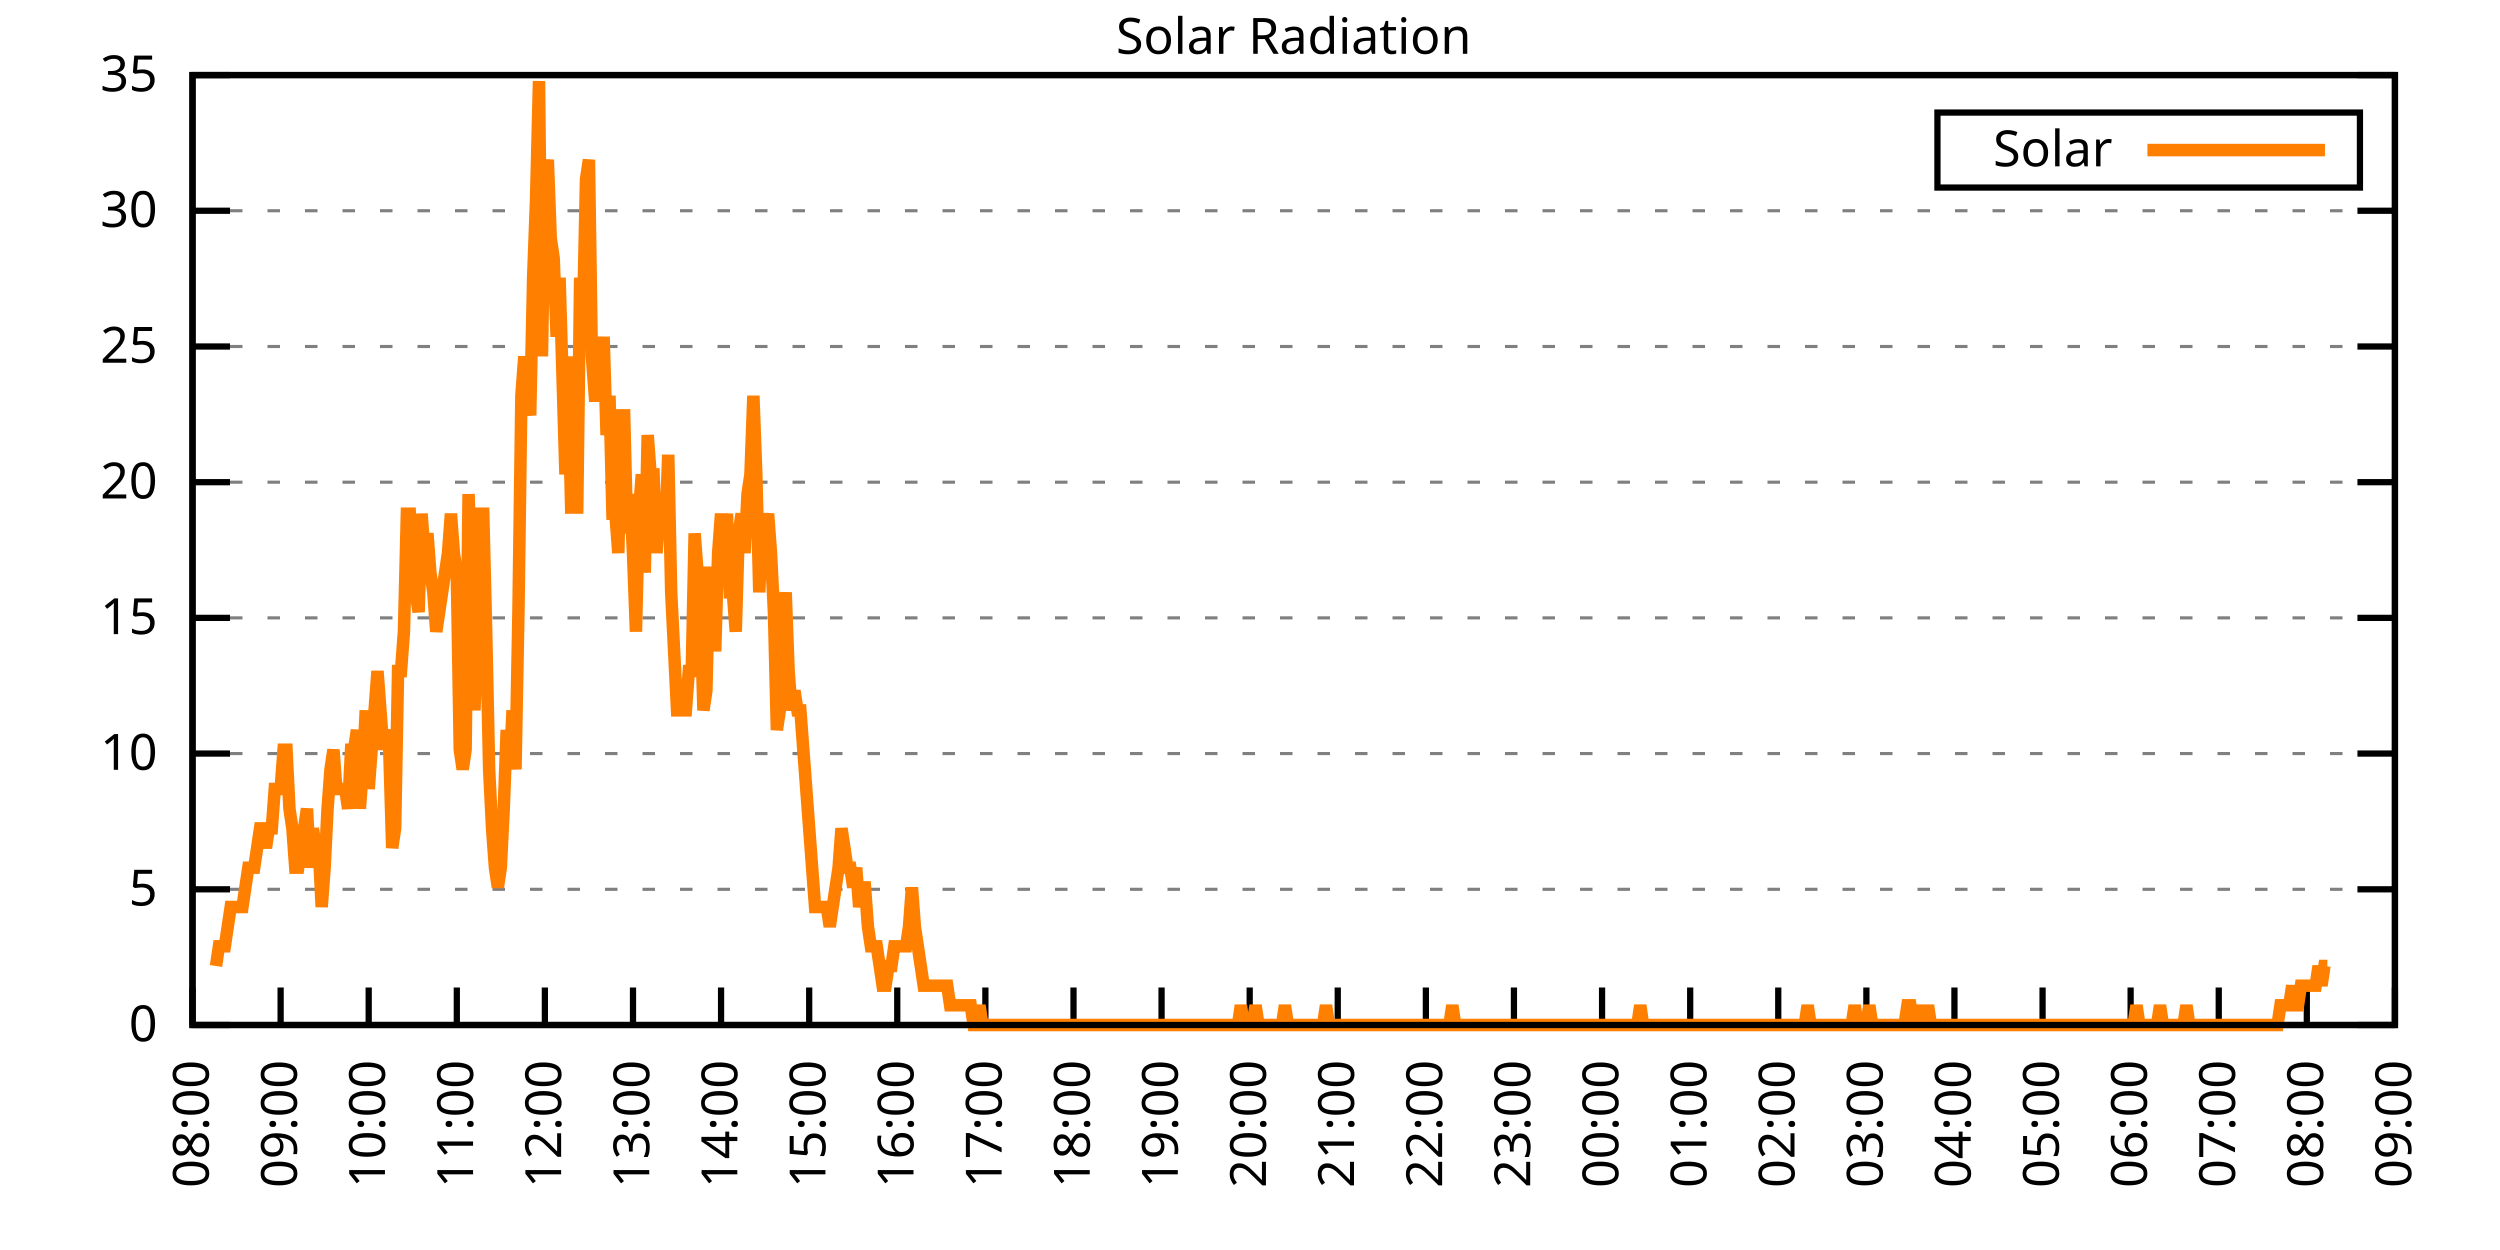
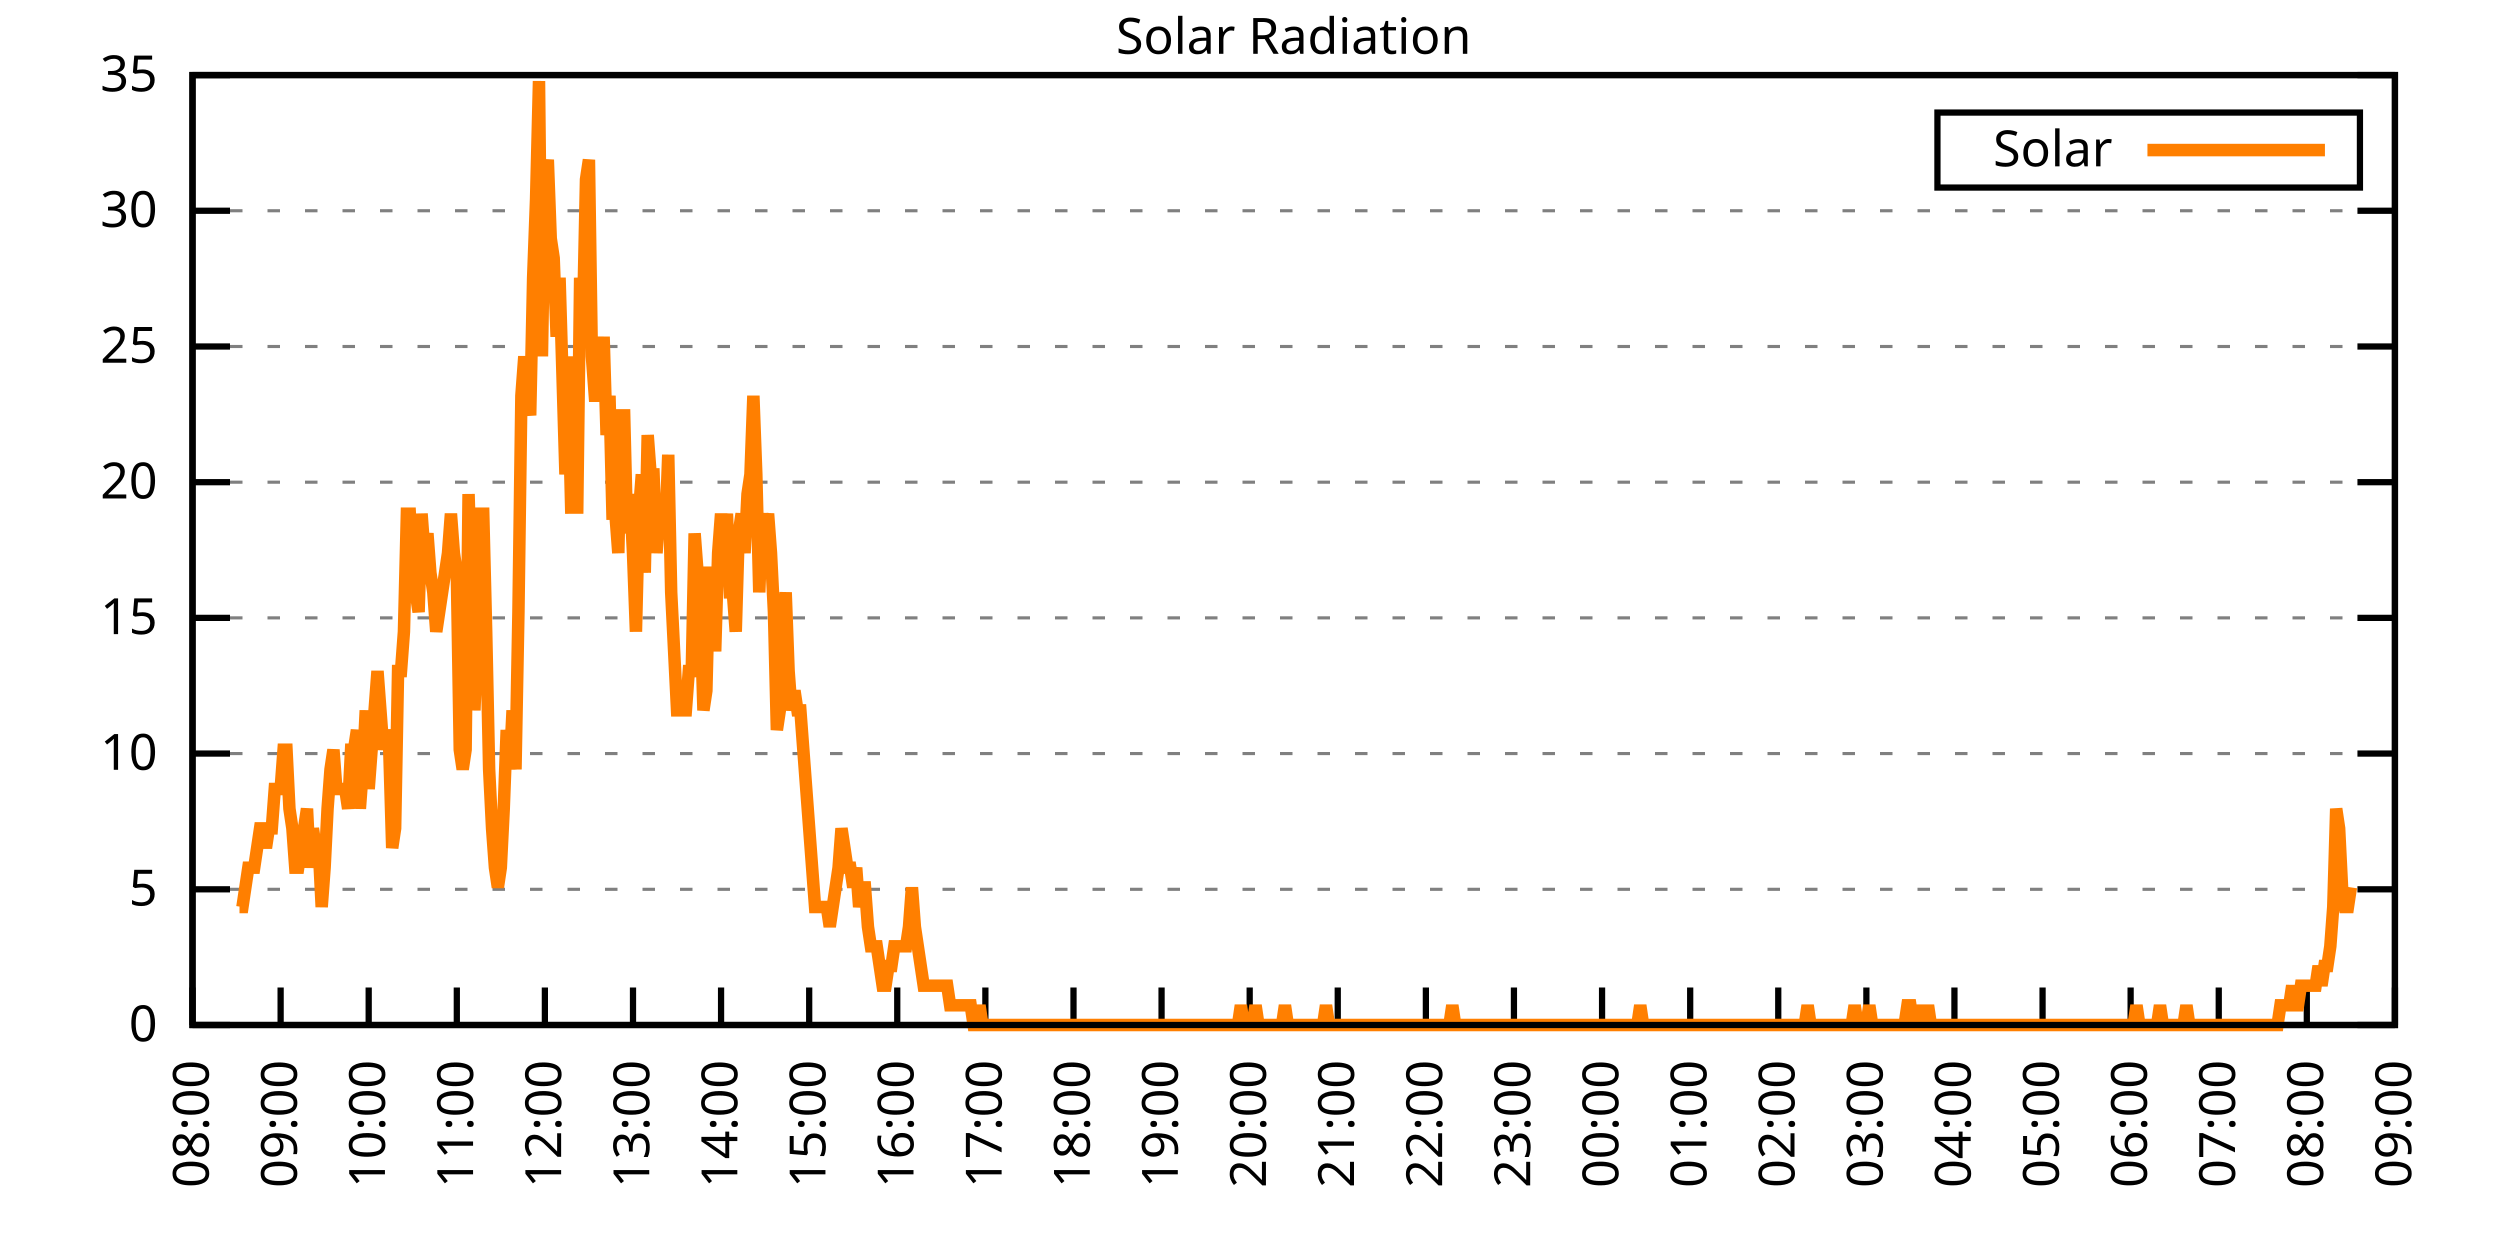
<svg xmlns="http://www.w3.org/2000/svg" xmlns:xlink="http://www.w3.org/1999/xlink" width="400" height="200" viewBox="0 0 400 200">
  <g id="gnuplot_canvas">
    <rect x="0" y="0" width="400" height="200" fill="none" />
    <defs>
      <circle id="gpDot" r="0.5" stroke-width="0.5" stroke="currentColor" />
      <path id="gpPt0" stroke-width="0.333" stroke="currentColor" d="M-1,0 h2 M0,-1 v2" />
      <path id="gpPt1" stroke-width="0.333" stroke="currentColor" d="M-1,-1 L1,1 M1,-1 L-1,1" />
      <path id="gpPt2" stroke-width="0.333" stroke="currentColor" d="M-1,0 L1,0 M0,-1 L0,1 M-1,-1 L1,1 M-1,1 L1,-1" />
      <rect id="gpPt3" stroke-width="0.333" stroke="currentColor" x="-1" y="-1" width="2" height="2" />
      <rect id="gpPt4" stroke-width="0.333" stroke="currentColor" fill="currentColor" x="-1" y="-1" width="2" height="2" />
      <circle id="gpPt5" stroke-width="0.333" stroke="currentColor" cx="0" cy="0" r="1" />
      <use xlink:href="#gpPt5" id="gpPt6" fill="currentColor" stroke="none" />
      <path id="gpPt7" stroke-width="0.333" stroke="currentColor" d="M0,-1.33 L-1.33,0.67 L1.33,0.67 z" />
      <use xlink:href="#gpPt7" id="gpPt8" fill="currentColor" stroke="none" />
      <use xlink:href="#gpPt7" id="gpPt9" stroke="currentColor" transform="rotate(180)" />
      <use xlink:href="#gpPt9" id="gpPt10" fill="currentColor" stroke="none" />
      <use xlink:href="#gpPt3" id="gpPt11" stroke="currentColor" transform="rotate(45)" />
      <use xlink:href="#gpPt11" id="gpPt12" fill="currentColor" stroke="none" />
      <path id="gpPt13" stroke-width="0.333" stroke="currentColor" d="M0,1.330 L1.265,0.411 L0.782,-1.067 L-0.782,-1.076 L-1.265,0.411 z" />
      <use xlink:href="#gpPt13" id="gpPt14" fill="currentColor" stroke="none" />
      <filter id="textbox" filterUnits="objectBoundingBox" x="0" y="0" height="1" width="1">
        <feFlood flood-color="white" flood-opacity="1" result="bgnd" />
        <feComposite in="SourceGraphic" in2="bgnd" operator="atop" />
      </filter>
      <filter id="greybox" filterUnits="objectBoundingBox" x="0" y="0" height="1" width="1">
        <feFlood flood-color="lightgrey" flood-opacity="1" result="grey" />
        <feComposite in="SourceGraphic" in2="grey" operator="atop" />
      </filter>
    </defs>
    <g fill="none" color="white" stroke="currentColor" stroke-width="1.00" stroke-linecap="butt" stroke-linejoin="miter">
</g>
    <g fill="none" color="black" stroke="currentColor" stroke-width="1.00" stroke-linecap="butt" stroke-linejoin="miter">
      <g stroke="none" shape-rendering="crispEdges">
        <polygon fill="rgb(255, 255, 255)" points="30.80,164.00 383.18,164.00 383.18,12.02 30.80,12.02 " />
      </g>
    </g>
    <g fill="none" color="black" stroke="currentColor" stroke-width="1.00" stroke-linecap="butt" stroke-linejoin="miter">
</g>
    <g fill="none" color="black" stroke="black" stroke-width="0.50" stroke-linecap="butt" stroke-linejoin="miter">
</g>
    <g fill="none" color="gray" stroke="currentColor" stroke-width="0.50" stroke-linecap="butt" stroke-linejoin="miter">
      <path stroke="gray" stroke-dasharray="2,4" class="gridline" d="M30.80,164.00 L383.19,164.00  " />
    </g>
    <g fill="none" color="gray" stroke="gray" stroke-width="1.00" stroke-linecap="butt" stroke-linejoin="miter">
</g>
    <g fill="none" color="black" stroke="currentColor" stroke-width="1.00" stroke-linecap="butt" stroke-linejoin="miter">
      <path stroke="black" d="M30.80,164.00 L36.80,164.00 M383.19,164.00 L377.19,164.00  " />
      <g transform="translate(25.20,166.60)" stroke="none" fill="black" font-family="Sans" font-size="8.00" text-anchor="end">
        <text>
          <tspan font-family="Sans"> 0</tspan>
        </text>
      </g>
    </g>
    <g fill="none" color="black" stroke="currentColor" stroke-width="1.00" stroke-linecap="butt" stroke-linejoin="miter">
</g>
    <g fill="none" color="black" stroke="black" stroke-width="0.50" stroke-linecap="butt" stroke-linejoin="miter">
</g>
    <g fill="none" color="gray" stroke="currentColor" stroke-width="0.50" stroke-linecap="butt" stroke-linejoin="miter">
      <path stroke="gray" stroke-dasharray="2,4" class="gridline" d="M30.80,142.29 L383.19,142.29  " />
    </g>
    <g fill="none" color="gray" stroke="gray" stroke-width="1.00" stroke-linecap="butt" stroke-linejoin="miter">
</g>
    <g fill="none" color="black" stroke="currentColor" stroke-width="1.00" stroke-linecap="butt" stroke-linejoin="miter">
      <path stroke="black" d="M30.80,142.29 L36.80,142.29 M383.19,142.29 L377.19,142.29  " />
      <g transform="translate(25.20,144.89)" stroke="none" fill="black" font-family="Sans" font-size="8.00" text-anchor="end">
        <text>
          <tspan font-family="Sans"> 5</tspan>
        </text>
      </g>
    </g>
    <g fill="none" color="black" stroke="currentColor" stroke-width="1.00" stroke-linecap="butt" stroke-linejoin="miter">
</g>
    <g fill="none" color="black" stroke="black" stroke-width="0.50" stroke-linecap="butt" stroke-linejoin="miter">
</g>
    <g fill="none" color="gray" stroke="currentColor" stroke-width="0.50" stroke-linecap="butt" stroke-linejoin="miter">
      <path stroke="gray" stroke-dasharray="2,4" class="gridline" d="M30.80,120.57 L383.19,120.57  " />
    </g>
    <g fill="none" color="gray" stroke="gray" stroke-width="1.00" stroke-linecap="butt" stroke-linejoin="miter">
</g>
    <g fill="none" color="black" stroke="currentColor" stroke-width="1.00" stroke-linecap="butt" stroke-linejoin="miter">
      <path stroke="black" d="M30.80,120.57 L36.80,120.57 M383.19,120.57 L377.19,120.57  " />
      <g transform="translate(25.20,123.17)" stroke="none" fill="black" font-family="Sans" font-size="8.00" text-anchor="end">
        <text>
          <tspan font-family="Sans"> 10</tspan>
        </text>
      </g>
    </g>
    <g fill="none" color="black" stroke="currentColor" stroke-width="1.00" stroke-linecap="butt" stroke-linejoin="miter">
</g>
    <g fill="none" color="black" stroke="black" stroke-width="0.50" stroke-linecap="butt" stroke-linejoin="miter">
</g>
    <g fill="none" color="gray" stroke="currentColor" stroke-width="0.50" stroke-linecap="butt" stroke-linejoin="miter">
      <path stroke="gray" stroke-dasharray="2,4" class="gridline" d="M30.80,98.86 L383.19,98.86  " />
    </g>
    <g fill="none" color="gray" stroke="gray" stroke-width="1.00" stroke-linecap="butt" stroke-linejoin="miter">
</g>
    <g fill="none" color="black" stroke="currentColor" stroke-width="1.00" stroke-linecap="butt" stroke-linejoin="miter">
      <path stroke="black" d="M30.80,98.86 L36.80,98.86 M383.19,98.86 L377.19,98.86  " />
      <g transform="translate(25.20,101.46)" stroke="none" fill="black" font-family="Sans" font-size="8.00" text-anchor="end">
        <text>
          <tspan font-family="Sans"> 15</tspan>
        </text>
      </g>
    </g>
    <g fill="none" color="black" stroke="currentColor" stroke-width="1.00" stroke-linecap="butt" stroke-linejoin="miter">
</g>
    <g fill="none" color="black" stroke="black" stroke-width="0.50" stroke-linecap="butt" stroke-linejoin="miter">
</g>
    <g fill="none" color="gray" stroke="currentColor" stroke-width="0.50" stroke-linecap="butt" stroke-linejoin="miter">
      <path stroke="gray" stroke-dasharray="2,4" class="gridline" d="M30.80,77.15 L383.19,77.15  " />
    </g>
    <g fill="none" color="gray" stroke="gray" stroke-width="1.00" stroke-linecap="butt" stroke-linejoin="miter">
</g>
    <g fill="none" color="black" stroke="currentColor" stroke-width="1.00" stroke-linecap="butt" stroke-linejoin="miter">
      <path stroke="black" d="M30.80,77.15 L36.80,77.15 M383.19,77.15 L377.19,77.15  " />
      <g transform="translate(25.20,79.75)" stroke="none" fill="black" font-family="Sans" font-size="8.00" text-anchor="end">
        <text>
          <tspan font-family="Sans"> 20</tspan>
        </text>
      </g>
    </g>
    <g fill="none" color="black" stroke="currentColor" stroke-width="1.00" stroke-linecap="butt" stroke-linejoin="miter">
</g>
    <g fill="none" color="black" stroke="black" stroke-width="0.50" stroke-linecap="butt" stroke-linejoin="miter">
</g>
    <g fill="none" color="gray" stroke="currentColor" stroke-width="0.50" stroke-linecap="butt" stroke-linejoin="miter">
      <path stroke="gray" stroke-dasharray="2,4" class="gridline" d="M30.80,55.44 L383.19,55.44  " />
    </g>
    <g fill="none" color="gray" stroke="gray" stroke-width="1.00" stroke-linecap="butt" stroke-linejoin="miter">
</g>
    <g fill="none" color="black" stroke="currentColor" stroke-width="1.00" stroke-linecap="butt" stroke-linejoin="miter">
      <path stroke="black" d="M30.80,55.44 L36.80,55.44 M383.19,55.44 L377.19,55.44  " />
      <g transform="translate(25.20,58.04)" stroke="none" fill="black" font-family="Sans" font-size="8.00" text-anchor="end">
        <text>
          <tspan font-family="Sans"> 25</tspan>
        </text>
      </g>
    </g>
    <g fill="none" color="black" stroke="currentColor" stroke-width="1.00" stroke-linecap="butt" stroke-linejoin="miter">
</g>
    <g fill="none" color="black" stroke="black" stroke-width="0.50" stroke-linecap="butt" stroke-linejoin="miter">
</g>
    <g fill="none" color="gray" stroke="currentColor" stroke-width="0.50" stroke-linecap="butt" stroke-linejoin="miter">
      <path stroke="gray" stroke-dasharray="2,4" class="gridline" d="M30.80,33.72 L383.19,33.72  " />
    </g>
    <g fill="none" color="gray" stroke="gray" stroke-width="1.00" stroke-linecap="butt" stroke-linejoin="miter">
</g>
    <g fill="none" color="black" stroke="currentColor" stroke-width="1.00" stroke-linecap="butt" stroke-linejoin="miter">
      <path stroke="black" d="M30.80,33.72 L36.80,33.72 M383.19,33.72 L377.19,33.72  " />
      <g transform="translate(25.20,36.32)" stroke="none" fill="black" font-family="Sans" font-size="8.00" text-anchor="end">
        <text>
          <tspan font-family="Sans"> 30</tspan>
        </text>
      </g>
    </g>
    <g fill="none" color="black" stroke="currentColor" stroke-width="1.00" stroke-linecap="butt" stroke-linejoin="miter">
</g>
    <g fill="none" color="black" stroke="black" stroke-width="0.50" stroke-linecap="butt" stroke-linejoin="miter">
</g>
    <g fill="none" color="gray" stroke="currentColor" stroke-width="0.50" stroke-linecap="butt" stroke-linejoin="miter">
      <path stroke="gray" stroke-dasharray="2,4" class="gridline" d="M30.80,12.01 L383.19,12.01  " />
    </g>
    <g fill="none" color="gray" stroke="gray" stroke-width="1.00" stroke-linecap="butt" stroke-linejoin="miter">
</g>
    <g fill="none" color="black" stroke="currentColor" stroke-width="1.00" stroke-linecap="butt" stroke-linejoin="miter">
      <path stroke="black" d="M30.80,12.01 L36.80,12.01 M383.19,12.01 L377.19,12.01  " />
      <g transform="translate(25.20,14.61)" stroke="none" fill="black" font-family="Sans" font-size="8.00" text-anchor="end">
        <text>
          <tspan font-family="Sans"> 35</tspan>
        </text>
      </g>
    </g>
    <g fill="none" color="black" stroke="currentColor" stroke-width="1.00" stroke-linecap="butt" stroke-linejoin="miter">
      <path stroke="black" d="M30.80,164.00 L30.80,158.00  " />
      <g transform="translate(33.40,169.60) rotate(270.00)" stroke="none" fill="black" font-family="Sans" font-size="8.00" text-anchor="end">
        <text>
          <tspan font-family="Sans">08:00</tspan>
        </text>
      </g>
    </g>
    <g fill="none" color="black" stroke="currentColor" stroke-width="1.00" stroke-linecap="butt" stroke-linejoin="miter">
      <path stroke="black" d="M44.90,164.00 L44.90,158.00  " />
      <g transform="translate(47.50,169.60) rotate(270.00)" stroke="none" fill="black" font-family="Sans" font-size="8.00" text-anchor="end">
        <text>
          <tspan font-family="Sans">09:00</tspan>
        </text>
      </g>
    </g>
    <g fill="none" color="black" stroke="currentColor" stroke-width="1.00" stroke-linecap="butt" stroke-linejoin="miter">
      <path stroke="black" d="M58.99,164.00 L58.99,158.00  " />
      <g transform="translate(61.59,169.60) rotate(270.00)" stroke="none" fill="black" font-family="Sans" font-size="8.00" text-anchor="end">
        <text>
          <tspan font-family="Sans">10:00</tspan>
        </text>
      </g>
    </g>
    <g fill="none" color="black" stroke="currentColor" stroke-width="1.00" stroke-linecap="butt" stroke-linejoin="miter">
      <path stroke="black" d="M73.09,164.00 L73.09,158.00  " />
      <g transform="translate(75.69,169.60) rotate(270.00)" stroke="none" fill="black" font-family="Sans" font-size="8.00" text-anchor="end">
        <text>
          <tspan font-family="Sans">11:00</tspan>
        </text>
      </g>
    </g>
    <g fill="none" color="black" stroke="currentColor" stroke-width="1.00" stroke-linecap="butt" stroke-linejoin="miter">
      <path stroke="black" d="M87.18,164.00 L87.18,158.00  " />
      <g transform="translate(89.78,169.60) rotate(270.00)" stroke="none" fill="black" font-family="Sans" font-size="8.00" text-anchor="end">
        <text>
          <tspan font-family="Sans">12:00</tspan>
        </text>
      </g>
    </g>
    <g fill="none" color="black" stroke="currentColor" stroke-width="1.00" stroke-linecap="butt" stroke-linejoin="miter">
      <path stroke="black" d="M101.28,164.00 L101.28,158.00  " />
      <g transform="translate(103.88,169.60) rotate(270.00)" stroke="none" fill="black" font-family="Sans" font-size="8.00" text-anchor="end">
        <text>
          <tspan font-family="Sans">13:00</tspan>
        </text>
      </g>
    </g>
    <g fill="none" color="black" stroke="currentColor" stroke-width="1.00" stroke-linecap="butt" stroke-linejoin="miter">
      <path stroke="black" d="M115.37,164.00 L115.37,158.00  " />
      <g transform="translate(117.97,169.60) rotate(270.00)" stroke="none" fill="black" font-family="Sans" font-size="8.00" text-anchor="end">
        <text>
          <tspan font-family="Sans">14:00</tspan>
        </text>
      </g>
    </g>
    <g fill="none" color="black" stroke="currentColor" stroke-width="1.00" stroke-linecap="butt" stroke-linejoin="miter">
      <path stroke="black" d="M129.47,164.00 L129.47,158.00  " />
      <g transform="translate(132.07,169.60) rotate(270.00)" stroke="none" fill="black" font-family="Sans" font-size="8.00" text-anchor="end">
        <text>
          <tspan font-family="Sans">15:00</tspan>
        </text>
      </g>
    </g>
    <g fill="none" color="black" stroke="currentColor" stroke-width="1.00" stroke-linecap="butt" stroke-linejoin="miter">
      <path stroke="black" d="M143.56,164.00 L143.56,158.00  " />
      <g transform="translate(146.16,169.60) rotate(270.00)" stroke="none" fill="black" font-family="Sans" font-size="8.00" text-anchor="end">
        <text>
          <tspan font-family="Sans">16:00</tspan>
        </text>
      </g>
    </g>
    <g fill="none" color="black" stroke="currentColor" stroke-width="1.00" stroke-linecap="butt" stroke-linejoin="miter">
      <path stroke="black" d="M157.66,164.00 L157.66,158.00  " />
      <g transform="translate(160.26,169.60) rotate(270.00)" stroke="none" fill="black" font-family="Sans" font-size="8.00" text-anchor="end">
        <text>
          <tspan font-family="Sans">17:00</tspan>
        </text>
      </g>
    </g>
    <g fill="none" color="black" stroke="currentColor" stroke-width="1.00" stroke-linecap="butt" stroke-linejoin="miter">
      <path stroke="black" d="M171.76,164.00 L171.76,158.00  " />
      <g transform="translate(174.36,169.60) rotate(270.00)" stroke="none" fill="black" font-family="Sans" font-size="8.00" text-anchor="end">
        <text>
          <tspan font-family="Sans">18:00</tspan>
        </text>
      </g>
    </g>
    <g fill="none" color="black" stroke="currentColor" stroke-width="1.00" stroke-linecap="butt" stroke-linejoin="miter">
      <path stroke="black" d="M185.85,164.00 L185.85,158.00  " />
      <g transform="translate(188.45,169.60) rotate(270.00)" stroke="none" fill="black" font-family="Sans" font-size="8.00" text-anchor="end">
        <text>
          <tspan font-family="Sans">19:00</tspan>
        </text>
      </g>
    </g>
    <g fill="none" color="black" stroke="currentColor" stroke-width="1.00" stroke-linecap="butt" stroke-linejoin="miter">
      <path stroke="black" d="M199.95,164.00 L199.95,158.00  " />
      <g transform="translate(202.55,169.60) rotate(270.00)" stroke="none" fill="black" font-family="Sans" font-size="8.00" text-anchor="end">
        <text>
          <tspan font-family="Sans">20:00</tspan>
        </text>
      </g>
    </g>
    <g fill="none" color="black" stroke="currentColor" stroke-width="1.00" stroke-linecap="butt" stroke-linejoin="miter">
      <path stroke="black" d="M214.04,164.00 L214.04,158.00  " />
      <g transform="translate(216.64,169.60) rotate(270.00)" stroke="none" fill="black" font-family="Sans" font-size="8.00" text-anchor="end">
        <text>
          <tspan font-family="Sans">21:00</tspan>
        </text>
      </g>
    </g>
    <g fill="none" color="black" stroke="currentColor" stroke-width="1.00" stroke-linecap="butt" stroke-linejoin="miter">
      <path stroke="black" d="M228.14,164.00 L228.14,158.00  " />
      <g transform="translate(230.74,169.60) rotate(270.00)" stroke="none" fill="black" font-family="Sans" font-size="8.00" text-anchor="end">
        <text>
          <tspan font-family="Sans">22:00</tspan>
        </text>
      </g>
    </g>
    <g fill="none" color="black" stroke="currentColor" stroke-width="1.00" stroke-linecap="butt" stroke-linejoin="miter">
      <path stroke="black" d="M242.23,164.00 L242.23,158.00  " />
      <g transform="translate(244.83,169.60) rotate(270.00)" stroke="none" fill="black" font-family="Sans" font-size="8.00" text-anchor="end">
        <text>
          <tspan font-family="Sans">23:00</tspan>
        </text>
      </g>
    </g>
    <g fill="none" color="black" stroke="currentColor" stroke-width="1.00" stroke-linecap="butt" stroke-linejoin="miter">
      <path stroke="black" d="M256.33,164.00 L256.33,158.00  " />
      <g transform="translate(258.93,169.60) rotate(270.00)" stroke="none" fill="black" font-family="Sans" font-size="8.00" text-anchor="end">
        <text>
          <tspan font-family="Sans">00:00</tspan>
        </text>
      </g>
    </g>
    <g fill="none" color="black" stroke="currentColor" stroke-width="1.00" stroke-linecap="butt" stroke-linejoin="miter">
      <path stroke="black" d="M270.43,164.00 L270.43,158.00  " />
      <g transform="translate(273.03,169.60) rotate(270.00)" stroke="none" fill="black" font-family="Sans" font-size="8.00" text-anchor="end">
        <text>
          <tspan font-family="Sans">01:00</tspan>
        </text>
      </g>
    </g>
    <g fill="none" color="black" stroke="currentColor" stroke-width="1.00" stroke-linecap="butt" stroke-linejoin="miter">
      <path stroke="black" d="M284.52,164.00 L284.52,158.00  " />
      <g transform="translate(287.12,169.60) rotate(270.00)" stroke="none" fill="black" font-family="Sans" font-size="8.00" text-anchor="end">
        <text>
          <tspan font-family="Sans">02:00</tspan>
        </text>
      </g>
    </g>
    <g fill="none" color="black" stroke="currentColor" stroke-width="1.00" stroke-linecap="butt" stroke-linejoin="miter">
      <path stroke="black" d="M298.62,164.00 L298.62,158.00  " />
      <g transform="translate(301.22,169.60) rotate(270.00)" stroke="none" fill="black" font-family="Sans" font-size="8.00" text-anchor="end">
        <text>
          <tspan font-family="Sans">03:00</tspan>
        </text>
      </g>
    </g>
    <g fill="none" color="black" stroke="currentColor" stroke-width="1.00" stroke-linecap="butt" stroke-linejoin="miter">
      <path stroke="black" d="M312.71,164.00 L312.71,158.00  " />
      <g transform="translate(315.31,169.60) rotate(270.00)" stroke="none" fill="black" font-family="Sans" font-size="8.00" text-anchor="end">
        <text>
          <tspan font-family="Sans">04:00</tspan>
        </text>
      </g>
    </g>
    <g fill="none" color="black" stroke="currentColor" stroke-width="1.00" stroke-linecap="butt" stroke-linejoin="miter">
      <path stroke="black" d="M326.81,164.00 L326.81,158.00  " />
      <g transform="translate(329.41,169.60) rotate(270.00)" stroke="none" fill="black" font-family="Sans" font-size="8.00" text-anchor="end">
        <text>
          <tspan font-family="Sans">05:00</tspan>
        </text>
      </g>
    </g>
    <g fill="none" color="black" stroke="currentColor" stroke-width="1.00" stroke-linecap="butt" stroke-linejoin="miter">
      <path stroke="black" d="M340.90,164.00 L340.90,158.00  " />
      <g transform="translate(343.50,169.60) rotate(270.00)" stroke="none" fill="black" font-family="Sans" font-size="8.00" text-anchor="end">
        <text>
          <tspan font-family="Sans">06:00</tspan>
        </text>
      </g>
    </g>
    <g fill="none" color="black" stroke="currentColor" stroke-width="1.00" stroke-linecap="butt" stroke-linejoin="miter">
      <path stroke="black" d="M355.00,164.00 L355.00,158.00  " />
      <g transform="translate(357.60,169.60) rotate(270.00)" stroke="none" fill="black" font-family="Sans" font-size="8.00" text-anchor="end">
        <text>
          <tspan font-family="Sans">07:00</tspan>
        </text>
      </g>
    </g>
    <g fill="none" color="black" stroke="currentColor" stroke-width="1.00" stroke-linecap="butt" stroke-linejoin="miter">
      <path stroke="black" d="M369.09,164.00 L369.09,158.00  " />
      <g transform="translate(371.69,169.60) rotate(270.00)" stroke="none" fill="black" font-family="Sans" font-size="8.00" text-anchor="end">
        <text>
          <tspan font-family="Sans">08:00</tspan>
        </text>
      </g>
    </g>
    <g fill="none" color="black" stroke="currentColor" stroke-width="1.00" stroke-linecap="butt" stroke-linejoin="miter">
      <path stroke="black" d="M383.19,164.00 L383.19,158.00  " />
      <g transform="translate(385.79,169.60) rotate(270.00)" stroke="none" fill="black" font-family="Sans" font-size="8.00" text-anchor="end">
        <text>
          <tspan font-family="Sans">09:00</tspan>
        </text>
      </g>
    </g>
    <g fill="none" color="black" stroke="currentColor" stroke-width="1.00" stroke-linecap="butt" stroke-linejoin="miter">
</g>
    <g fill="none" color="black" stroke="currentColor" stroke-width="1.00" stroke-linecap="butt" stroke-linejoin="miter">
      <path stroke="black" d="M30.80,12.01 L30.80,164.00 L383.19,164.00 L383.19,12.01 L30.80,12.01 Z  " />
    </g>
    <g fill="none" color="black" stroke="currentColor" stroke-width="1.00" stroke-linecap="butt" stroke-linejoin="miter">
</g>
    <g fill="none" color="black" stroke="currentColor" stroke-width="1.00" stroke-linecap="butt" stroke-linejoin="miter">
      <path stroke="black" d="M309.99,30.01 L309.99,18.01 L377.59,18.01 L377.59,30.01 L309.99,30.01 Z  " />
    </g>
    <g id="Solar_Radiation_plot_1">
      <g fill="none" color="white" stroke="black" stroke-width="2.00" stroke-linecap="butt" stroke-linejoin="miter">
</g>
      <g fill="none" color="black" stroke="currentColor" stroke-width="2.00" stroke-linecap="butt" stroke-linejoin="miter">
        <g transform="translate(337.99,26.61)" stroke="none" fill="black" font-family="Sans" font-size="8.00" text-anchor="end">
          <text>
            <tspan font-family="Sans">Solar</tspan>
          </text>
        </g>
      </g>
      <g fill="none" color="black" stroke="currentColor" stroke-width="2.00" stroke-linecap="butt" stroke-linejoin="miter">
-         <path stroke="rgb(255, 127,   0)" d="M343.59,24.01 L371.99,24.01 M34.56,154.56 L35.03,151.41 L35.50,151.41 L35.97,151.41 L36.44,148.27 L36.91,145.12   L37.38,145.12 L37.85,145.12 L38.32,145.12 L38.79,145.12 L39.26,141.98 L39.73,138.83 L40.20,138.83 L40.67,138.83   L41.14,135.68 L41.61,132.54 L42.08,132.54 L42.55,135.68 L43.02,132.54 L43.49,132.54 L43.96,126.24 L44.43,126.24   L44.90,126.24 L45.37,119.95 L45.84,119.95 L46.31,129.39 L46.78,132.54 L47.24,138.83 L47.71,138.83 L48.18,135.68   L48.65,132.54 L49.12,129.39 L49.59,138.83 L50.06,132.54 L50.53,135.68 L51.00,135.68 L51.47,145.12 L51.94,138.83   L52.41,129.39 L52.88,123.10 L53.35,119.95 L53.82,126.24 L54.29,126.24 L54.76,126.24 L55.23,126.24 L55.70,129.39   L56.17,119.95 L56.64,119.95 L57.11,116.80 L57.58,129.39 L58.05,123.10 L58.52,113.66 L58.99,126.24 L59.46,119.95   L59.93,113.66 L60.40,107.37 L60.87,113.66 L61.34,119.95 L61.81,116.80 L62.28,119.95 L62.75,135.68 L63.22,132.54   L63.69,107.37 L64.16,107.37 L64.63,101.07 L65.10,82.19 L65.57,82.19 L66.04,91.63 L66.51,94.78 L66.98,97.93   L67.45,82.19 L67.92,88.49 L68.39,85.34 L68.86,91.63 L69.33,94.78 L69.80,101.07 L70.27,97.93 L70.74,94.78   L71.21,91.63 L71.68,88.49 L72.15,82.19 L72.62,88.49 L73.09,91.63 L73.56,119.95 L74.03,123.10 L74.50,119.95   L74.97,79.05 L75.44,94.78 L75.91,113.66 L76.38,101.07 L76.85,82.19 L77.32,82.19 L77.79,101.07 L78.26,123.10   L78.73,132.54 L79.19,138.83 L79.66,141.98 L80.13,138.83 L80.60,129.39 L81.07,116.80 L81.54,123.10 L82.01,113.66   L82.48,123.10 L82.95,97.93 L83.42,63.32 L83.89,57.02 L84.36,63.32 L84.83,66.46 L85.30,44.44 L85.77,31.85   L86.24,12.97 L86.71,57.02 L87.18,28.71 L87.65,25.56 L88.12,38.15 L88.59,41.29 L89.06,53.88 L89.53,44.44   L90.00,60.17 L90.47,75.90 L90.94,63.32 L91.41,82.19 L91.88,57.02 L92.35,82.19 L92.82,44.44 L93.29,50.73   L93.76,28.71 L94.23,25.56 L94.70,57.02 L95.17,63.32 L95.64,63.32 L96.11,63.32 L96.58,53.88 L97.05,69.61   L97.52,63.32 L97.99,82.19 L98.46,82.19 L98.93,88.49 L99.40,66.46 L99.87,66.46 L100.34,85.34 L100.81,79.05   L101.28,88.49 L101.75,101.07 L102.22,82.19 L102.69,75.90 L103.16,91.63 L103.63,69.61 L104.10,75.90 L104.57,75.90   L105.04,88.49 L105.51,82.19 L105.98,82.19 L106.45,85.34 L106.92,72.76 L107.39,94.78 L107.86,104.22 L108.33,113.66   L108.80,113.66 L109.27,113.66 L109.74,113.66 L110.21,107.37 L110.68,107.37 L111.14,85.34 L111.61,91.63 L112.08,97.93   L112.55,113.66 L113.02,110.51 L113.49,91.63 L113.96,91.63 L114.43,104.22 L114.90,88.49 L115.37,82.19 L115.84,88.49   L116.31,82.19 L116.78,94.78 L117.25,94.78 L117.72,101.07 L118.19,85.34 L118.66,82.19 L119.13,88.49 L119.60,79.05   L120.07,75.90 L120.54,63.32 L121.01,75.90 L121.48,94.78 L121.95,82.19 L122.42,85.34 L122.89,82.19 L123.36,88.49   L123.83,97.93 L124.30,116.80 L124.77,113.66 L125.24,101.07 L125.71,94.78 L126.18,107.37 L126.65,113.66 L127.12,110.51   L127.59,113.66 L128.06,113.66 L128.53,119.95 L129.00,126.24 L129.47,132.54 L129.94,138.83 L130.41,145.12 L130.88,145.12   L131.35,145.12 L131.82,145.12 L132.29,145.12 L132.76,148.27 L133.23,145.12 L133.70,141.98 L134.17,138.83 L134.64,132.54   L135.11,135.68 L135.58,138.83 L136.05,138.83 L136.52,141.98 L136.99,138.83 L137.46,145.12 L137.93,141.98 L138.40,141.98   L138.87,148.27 L139.34,151.41 L139.81,151.41 L140.28,151.41 L140.75,154.56 L141.22,157.71 L141.69,157.71 L142.16,154.56   L142.63,154.56 L143.09,151.41 L143.56,151.41 L144.03,151.41 L144.50,151.41 L144.97,151.41 L145.44,148.27 L145.91,141.98   L146.38,148.27 L146.85,151.41 L147.32,154.56 L147.79,157.71 L148.26,157.71 L148.73,157.71 L149.20,157.71 L149.67,157.71   L150.14,157.71 L150.61,157.71 L151.08,157.71 L151.55,157.71 L152.02,160.85 L152.49,160.85 L152.96,160.85 L153.43,160.85   L153.90,160.85 L154.37,160.85 L154.84,160.85 L155.31,160.85 L155.78,164.00 L156.25,164.00 L156.72,160.85 L157.19,164.00   L157.66,164.00 L158.13,164.00 L158.60,164.00 L159.07,164.00 L159.54,164.00 L160.01,164.00 L160.48,164.00 L160.95,164.00   L161.42,164.00 L161.89,164.00 L162.36,164.00 L162.83,164.00 L163.30,164.00 L163.77,164.00 L164.24,164.00 L164.71,164.00   L165.18,164.00 L165.65,164.00 L166.12,164.00 L166.59,164.00 L167.06,164.00 L167.53,164.00 L168.00,164.00 L168.47,164.00   L168.94,164.00 L169.41,164.00 L169.88,164.00 L170.35,164.00 L170.82,164.00 L171.29,164.00 L171.76,164.00 L172.23,164.00   L172.70,164.00 L173.17,164.00 L173.64,164.00 L174.11,164.00 L174.58,164.00 L175.04,164.00 L175.51,164.00 L175.98,164.00   L176.45,164.00 L176.92,164.00 L177.39,164.00 L177.86,164.00 L178.33,164.00 L178.80,164.00 L179.27,164.00 L179.74,164.00   L180.21,164.00 L180.68,164.00 L181.15,164.00 L181.62,164.00 L182.09,164.00 L182.56,164.00 L183.03,164.00 L183.50,164.00   L183.97,164.00 L184.44,164.00 L184.91,164.00 L185.38,164.00 L185.85,164.00 L186.32,164.00 L186.79,164.00 L187.26,164.00   L187.73,164.00 L188.20,164.00 L188.67,164.00 L189.14,164.00 L189.61,164.00 L190.08,164.00 L190.55,164.00 L191.02,164.00   L191.49,164.00 L191.96,164.00 L192.43,164.00 L192.90,164.00 L193.37,164.00 L193.84,164.00 L194.31,164.00 L194.78,164.00   L195.25,164.00 L195.72,164.00 L196.19,164.00 L196.66,164.00 L197.13,164.00 L197.60,164.00 L198.07,164.00 L198.54,160.85   L199.01,164.00 L199.48,164.00 L199.95,164.00 L200.42,164.00 L200.89,160.85 L201.36,164.00 L201.83,164.00 L202.30,164.00   L202.77,164.00 L203.24,164.00 L203.71,164.00 L204.18,164.00 L204.65,164.00 L205.12,164.00 L205.59,160.85 L206.06,164.00   L206.53,164.00 L207.00,164.00 L207.46,164.00 L207.93,164.00 L208.40,164.00 L208.87,164.00 L209.34,164.00 L209.81,164.00   L210.28,164.00 L210.75,164.00 L211.22,164.00 L211.69,164.00 L212.16,160.85 L212.63,164.00 L213.10,164.00 L213.57,164.00   L214.04,164.00 L214.51,164.00 L214.98,164.00 L215.45,164.00 L215.92,164.00 L216.39,164.00 L216.86,164.00 L217.33,164.00   L217.80,164.00 L218.27,164.00 L218.74,164.00 L219.21,164.00 L219.68,164.00 L220.15,164.00 L220.62,164.00 L221.09,164.00   L221.56,164.00 L222.03,164.00 L222.50,164.00 L222.97,164.00 L223.44,164.00 L223.91,164.00 L224.38,164.00 L224.85,164.00   L225.32,164.00 L225.79,164.00 L226.26,164.00 L226.73,164.00 L227.20,164.00 L227.67,164.00 L228.14,164.00 L228.61,164.00   L229.08,164.00 L229.55,164.00 L230.02,164.00 L230.49,164.00 L230.96,164.00 L231.43,164.00 L231.90,164.00 L232.37,160.85   L232.84,164.00 L233.31,164.00 L233.78,164.00 L234.25,164.00 L234.72,164.00 L235.19,164.00 L235.66,164.00 L236.13,164.00   L236.60,164.00 L237.07,164.00 L237.54,164.00 L238.01,164.00 L238.48,164.00 L238.95,164.00 L239.41,164.00 L239.88,164.00   L240.35,164.00 L240.82,164.00 L241.29,164.00 L241.76,164.00 L242.23,164.00 L242.70,164.00 L243.17,164.00 L243.64,164.00   L244.11,164.00 L244.58,164.00 L245.05,164.00 L245.52,164.00 L245.99,164.00 L246.46,164.00 L246.93,164.00 L247.40,164.00   L247.87,164.00 L248.34,164.00 L248.81,164.00 L249.28,164.00 L249.75,164.00 L250.22,164.00 L250.69,164.00 L251.16,164.00   L251.63,164.00 L252.10,164.00 L252.57,164.00 L253.04,164.00 L253.51,164.00 L253.98,164.00 L254.45,164.00 L254.92,164.00   L255.39,164.00 L255.86,164.00 L256.33,164.00 L256.80,164.00 L257.27,164.00 L257.74,164.00 L258.21,164.00 L258.68,164.00   L259.15,164.00 L259.62,164.00 L260.09,164.00 L260.56,164.00 L261.03,164.00 L261.50,164.00 L261.97,164.00 L262.44,160.85   L262.91,164.00 L263.38,164.00 L263.85,164.00 L264.32,164.00 L264.79,164.00 L265.26,164.00 L265.73,164.00 L266.20,164.00   L266.67,164.00 L267.14,164.00 L267.61,164.00 L268.08,164.00 L268.55,164.00 L269.02,164.00 L269.49,164.00 L269.96,164.00   L270.43,164.00 L270.90,164.00 L271.36,164.00 L271.83,164.00 L272.30,164.00 L272.77,164.00 L273.24,164.00 L273.71,164.00   L274.18,164.00 L274.65,164.00 L275.12,164.00 L275.59,164.00 L276.06,164.00 L276.53,164.00 L277.00,164.00 L277.47,164.00   L277.94,164.00 L278.41,164.00 L278.88,164.00 L279.35,164.00 L279.82,164.00 L280.29,164.00 L280.76,164.00 L281.23,164.00   L281.70,164.00 L282.17,164.00 L282.64,164.00 L283.11,164.00 L283.58,164.00 L284.05,164.00 L284.52,164.00 L284.99,164.00   L285.46,164.00 L285.93,164.00 L286.40,164.00 L286.87,164.00 L287.34,164.00 L287.81,164.00 L288.28,164.00 L288.75,164.00   L289.22,160.85 L289.69,164.00 L290.16,164.00 L290.63,164.00 L291.10,164.00 L291.57,164.00 L292.04,164.00 L292.51,164.00   L292.98,164.00 L293.45,164.00 L293.92,164.00 L294.39,164.00 L294.86,164.00 L295.33,164.00 L295.80,164.00 L296.27,164.00   L296.74,160.85 L297.21,164.00 L297.68,164.00 L298.15,164.00 L298.62,164.00 L299.09,160.85 L299.56,164.00 L300.03,164.00   L300.50,164.00 L300.97,164.00 L301.44,164.00 L301.91,164.00 L302.38,164.00 L302.85,164.00 L303.31,164.00 L303.78,164.00   L304.25,164.00 L304.72,164.00 L305.19,160.85 L305.66,160.85 L306.13,164.00 L306.60,164.00 L307.07,160.85 L307.54,164.00   L308.01,164.00 L308.48,160.85 L308.95,164.00 L309.42,164.00 L309.89,164.00 L310.36,164.00 L310.83,164.00 L311.30,164.00   L311.77,164.00 L312.24,164.00 L312.71,164.00 L313.18,164.00 L313.65,164.00 L314.12,164.00 L314.59,164.00 L315.06,164.00   L315.53,164.00 L316.00,164.00 L316.47,164.00 L316.94,164.00 L317.41,164.00 L317.88,164.00 L318.35,164.00 L318.82,164.00   L319.29,164.00 L319.76,164.00 L320.23,164.00 L320.70,164.00 L321.17,164.00 L321.64,164.00 L322.11,164.00 L322.58,164.00   L323.05,164.00 L323.52,164.00 L323.99,164.00 L324.46,164.00 L324.93,164.00 L325.40,164.00 L325.87,164.00 L326.34,164.00   L326.81,164.00 L327.28,164.00 L327.75,164.00 L328.22,164.00 L328.69,164.00 L329.16,164.00 L329.63,164.00 L330.10,164.00   L330.57,164.00 L331.04,164.00 L331.51,164.00 L331.98,164.00 L332.45,164.00 L332.92,164.00 L333.39,164.00 L333.86,164.00   L334.33,164.00 L334.80,164.00 L335.26,164.00 L335.73,164.00 L336.20,164.00 L336.67,164.00 L337.14,164.00 L337.61,164.00   L338.08,164.00 L338.55,164.00 L339.02,164.00 L339.49,164.00 L339.96,164.00 L340.43,164.00 L340.90,164.00 L341.37,164.00   L341.84,160.85 L342.31,164.00 L342.78,164.00 L343.25,164.00 L343.72,164.00 L344.19,164.00 L344.66,164.00 L345.13,164.00   L345.60,160.85 L346.07,164.00 L346.54,164.00 L347.01,164.00 L347.48,164.00 L347.95,164.00 L348.42,164.00 L348.89,164.00   L349.36,164.00 L349.83,160.85 L350.30,164.00 L350.77,164.00 L351.24,164.00 L351.71,164.00 L352.18,164.00 L352.65,164.00   L353.12,164.00 L353.59,164.00 L354.06,164.00 L354.53,164.00 L355.00,164.00 L355.47,164.00 L355.94,164.00 L356.41,164.00   L356.88,164.00 L357.35,164.00 L357.82,164.00 L358.29,164.00 L358.76,164.00 L359.23,164.00 L359.70,164.00 L360.17,164.00   L360.64,164.00 L361.11,164.00 L361.58,164.00 L362.05,164.00 L362.52,164.00 L362.99,164.00 L363.46,164.00 L363.93,164.00   L364.40,164.00 L364.87,160.85 L365.34,160.85 L365.81,160.85 L366.28,160.85 L366.75,157.71 L367.21,160.85 L367.68,160.85   L368.15,157.71 L368.62,157.71 L369.09,157.71 L369.56,157.71 L370.03,157.71 L370.50,157.71 L370.97,154.56 L371.44,157.71   L371.91,154.56 L372.38,154.56  " />
+         <path stroke="rgb(255, 127,   0)" d="M343.59,24.01 L371.99,24.01 M38.32,145.12 L38.79,145.12 L39.26,141.98 L39.73,138.83 L40.20,138.83 L40.67,138.83   L41.14,135.68 L41.61,132.54 L42.08,132.54 L42.55,135.68 L43.02,132.54 L43.49,132.54 L43.96,126.24 L44.43,126.24   L44.90,126.24 L45.37,119.95 L45.84,119.95 L46.31,129.39 L46.78,132.54 L47.24,138.83 L47.71,138.83 L48.18,135.68   L48.65,132.54 L49.12,129.39 L49.59,138.83 L50.06,132.54 L50.53,135.68 L51.00,135.68 L51.47,145.12 L51.94,138.83   L52.41,129.39 L52.88,123.10 L53.35,119.95 L53.82,126.24 L54.29,126.24 L54.76,126.24 L55.23,126.24 L55.70,129.39   L56.17,119.95 L56.64,119.95 L57.11,116.80 L57.58,129.39 L58.05,123.10 L58.52,113.66 L58.99,126.24 L59.46,119.95   L59.93,113.66 L60.40,107.37 L60.87,113.66 L61.34,119.95 L61.81,116.80 L62.28,119.95 L62.75,135.68 L63.22,132.54   L63.69,107.37 L64.16,107.37 L64.63,101.07 L65.10,82.19 L65.57,82.19 L66.04,91.63 L66.51,94.78 L66.98,97.93   L67.45,82.19 L67.92,88.49 L68.39,85.34 L68.86,91.63 L69.33,94.78 L69.80,101.07 L70.27,97.93 L70.74,94.78   L71.21,91.63 L71.68,88.49 L72.15,82.19 L72.62,88.49 L73.09,91.63 L73.56,119.95 L74.03,123.10 L74.50,119.95   L74.97,79.05 L75.44,94.78 L75.91,113.66 L76.38,101.07 L76.85,82.19 L77.32,82.19 L77.79,101.07 L78.26,123.10   L78.73,132.54 L79.19,138.83 L79.66,141.98 L80.13,138.83 L80.60,129.39 L81.07,116.80 L81.54,123.10 L82.01,113.66   L82.48,123.10 L82.95,97.93 L83.42,63.32 L83.89,57.02 L84.36,63.32 L84.83,66.46 L85.30,44.44 L85.77,31.85   L86.24,12.97 L86.71,57.02 L87.18,28.71 L87.65,25.56 L88.12,38.15 L88.59,41.29 L89.06,53.88 L89.53,44.44   L90.00,60.17 L90.47,75.90 L90.94,63.32 L91.41,82.19 L91.88,57.02 L92.35,82.19 L92.82,44.44 L93.29,50.73   L93.76,28.71 L94.23,25.56 L94.70,57.02 L95.17,63.32 L95.64,63.32 L96.11,63.32 L96.58,53.88 L97.05,69.61   L97.52,63.32 L97.99,82.19 L98.46,82.19 L98.93,88.49 L99.40,66.46 L99.87,66.46 L100.34,85.34 L100.81,79.05   L101.28,88.49 L101.75,101.07 L102.22,82.19 L102.69,75.90 L103.16,91.63 L103.63,69.61 L104.10,75.90 L104.57,75.90   L105.04,88.49 L105.51,82.19 L105.98,82.19 L106.45,85.34 L106.92,72.76 L107.39,94.78 L107.86,104.22 L108.33,113.66   L108.80,113.66 L109.27,113.66 L109.74,113.66 L110.21,107.37 L110.68,107.37 L111.14,85.34 L111.61,91.63 L112.08,97.93   L112.55,113.66 L113.02,110.51 L113.49,91.63 L113.96,91.63 L114.43,104.22 L114.90,88.49 L115.37,82.19 L115.84,88.49   L116.31,82.19 L116.78,94.78 L117.25,94.78 L117.72,101.07 L118.19,85.34 L118.66,82.19 L119.13,88.49 L119.60,79.05   L120.07,75.90 L120.54,63.32 L121.01,75.90 L121.48,94.78 L121.95,82.19 L122.42,85.34 L122.89,82.19 L123.36,88.49   L123.83,97.93 L124.30,116.80 L124.77,113.66 L125.24,101.07 L125.71,94.78 L126.18,107.37 L126.65,113.66 L127.12,110.51   L127.59,113.66 L128.06,113.66 L128.53,119.95 L129.00,126.24 L129.47,132.54 L129.94,138.83 L130.41,145.12 L130.88,145.12   L131.35,145.12 L131.82,145.12 L132.29,145.12 L132.76,148.27 L133.23,145.12 L133.70,141.98 L134.17,138.83 L134.64,132.54   L135.11,135.68 L135.58,138.83 L136.05,138.83 L136.52,141.98 L136.99,138.83 L137.46,145.12 L137.93,141.98 L138.40,141.98   L138.87,148.27 L139.34,151.41 L139.81,151.41 L140.28,151.41 L140.75,154.56 L141.22,157.71 L141.69,157.71 L142.16,154.56   L142.63,154.56 L143.09,151.41 L143.56,151.41 L144.03,151.41 L144.50,151.41 L144.97,151.41 L145.44,148.27 L145.91,141.98   L146.38,148.27 L146.85,151.41 L147.32,154.56 L147.79,157.71 L148.26,157.71 L148.73,157.71 L149.20,157.71 L149.67,157.71   L150.14,157.71 L150.61,157.71 L151.08,157.71 L151.55,157.71 L152.02,160.85 L152.49,160.85 L152.96,160.85 L153.43,160.85   L153.90,160.85 L154.37,160.85 L154.84,160.85 L155.31,160.85 L155.78,164.00 L156.25,164.00 L156.72,160.85 L157.19,164.00   L157.66,164.00 L158.13,164.00 L158.60,164.00 L159.07,164.00 L159.54,164.00 L160.01,164.00 L160.48,164.00 L160.95,164.00   L161.42,164.00 L161.89,164.00 L162.36,164.00 L162.83,164.00 L163.30,164.00 L163.77,164.00 L164.24,164.00 L164.71,164.00   L165.18,164.00 L165.65,164.00 L166.12,164.00 L166.59,164.00 L167.06,164.00 L167.53,164.00 L168.00,164.00 L168.47,164.00   L168.94,164.00 L169.41,164.00 L169.88,164.00 L170.35,164.00 L170.82,164.00 L171.29,164.00 L171.76,164.00 L172.23,164.00   L172.70,164.00 L173.17,164.00 L173.64,164.00 L174.11,164.00 L174.58,164.00 L175.04,164.00 L175.51,164.00 L175.98,164.00   L176.45,164.00 L176.92,164.00 L177.39,164.00 L177.86,164.00 L178.33,164.00 L178.80,164.00 L179.27,164.00 L179.74,164.00   L180.21,164.00 L180.68,164.00 L181.15,164.00 L181.62,164.00 L182.09,164.00 L182.56,164.00 L183.03,164.00 L183.50,164.00   L183.97,164.00 L184.44,164.00 L184.91,164.00 L185.38,164.00 L185.85,164.00 L186.32,164.00 L186.79,164.00 L187.26,164.00   L187.73,164.00 L188.20,164.00 L188.67,164.00 L189.14,164.00 L189.61,164.00 L190.08,164.00 L190.55,164.00 L191.02,164.00   L191.49,164.00 L191.96,164.00 L192.43,164.00 L192.90,164.00 L193.37,164.00 L193.84,164.00 L194.31,164.00 L194.78,164.00   L195.25,164.00 L195.72,164.00 L196.19,164.00 L196.66,164.00 L197.13,164.00 L197.60,164.00 L198.07,164.00 L198.54,160.85   L199.01,164.00 L199.48,164.00 L199.95,164.00 L200.42,164.00 L200.89,160.85 L201.36,164.00 L201.83,164.00 L202.30,164.00   L202.77,164.00 L203.24,164.00 L203.71,164.00 L204.18,164.00 L204.65,164.00 L205.12,164.00 L205.59,160.85 L206.06,164.00   L206.53,164.00 L207.00,164.00 L207.46,164.00 L207.93,164.00 L208.40,164.00 L208.87,164.00 L209.34,164.00 L209.81,164.00   L210.28,164.00 L210.75,164.00 L211.22,164.00 L211.69,164.00 L212.16,160.85 L212.63,164.00 L213.10,164.00 L213.57,164.00   L214.04,164.00 L214.51,164.00 L214.98,164.00 L215.45,164.00 L215.92,164.00 L216.39,164.00 L216.86,164.00 L217.33,164.00   L217.80,164.00 L218.27,164.00 L218.74,164.00 L219.21,164.00 L219.68,164.00 L220.15,164.00 L220.62,164.00 L221.09,164.00   L221.56,164.00 L222.03,164.00 L222.50,164.00 L222.97,164.00 L223.44,164.00 L223.91,164.00 L224.38,164.00 L224.85,164.00   L225.32,164.00 L225.79,164.00 L226.26,164.00 L226.73,164.00 L227.20,164.00 L227.67,164.00 L228.14,164.00 L228.61,164.00   L229.08,164.00 L229.55,164.00 L230.02,164.00 L230.49,164.00 L230.96,164.00 L231.43,164.00 L231.90,164.00 L232.37,160.85   L232.84,164.00 L233.31,164.00 L233.78,164.00 L234.25,164.00 L234.72,164.00 L235.19,164.00 L235.66,164.00 L236.13,164.00   L236.60,164.00 L237.07,164.00 L237.54,164.00 L238.01,164.00 L238.48,164.00 L238.95,164.00 L239.41,164.00 L239.88,164.00   L240.35,164.00 L240.82,164.00 L241.29,164.00 L241.76,164.00 L242.23,164.00 L242.70,164.00 L243.17,164.00 L243.64,164.00   L244.11,164.00 L244.58,164.00 L245.05,164.00 L245.52,164.00 L245.99,164.00 L246.46,164.00 L246.93,164.00 L247.40,164.00   L247.87,164.00 L248.34,164.00 L248.81,164.00 L249.28,164.00 L249.75,164.00 L250.22,164.00 L250.69,164.00 L251.16,164.00   L251.63,164.00 L252.10,164.00 L252.57,164.00 L253.04,164.00 L253.51,164.00 L253.98,164.00 L254.45,164.00 L254.92,164.00   L255.39,164.00 L255.86,164.00 L256.33,164.00 L256.80,164.00 L257.27,164.00 L257.74,164.00 L258.21,164.00 L258.68,164.00   L259.15,164.00 L259.62,164.00 L260.09,164.00 L260.56,164.00 L261.03,164.00 L261.50,164.00 L261.97,164.00 L262.44,160.85   L262.91,164.00 L263.38,164.00 L263.85,164.00 L264.32,164.00 L264.79,164.00 L265.26,164.00 L265.73,164.00 L266.20,164.00   L266.67,164.00 L267.14,164.00 L267.61,164.00 L268.08,164.00 L268.55,164.00 L269.02,164.00 L269.49,164.00 L269.96,164.00   L270.43,164.00 L270.90,164.00 L271.36,164.00 L271.83,164.00 L272.30,164.00 L272.77,164.00 L273.24,164.00 L273.71,164.00   L274.18,164.00 L274.65,164.00 L275.12,164.00 L275.59,164.00 L276.06,164.00 L276.53,164.00 L277.00,164.00 L277.47,164.00   L277.94,164.00 L278.41,164.00 L278.88,164.00 L279.35,164.00 L279.82,164.00 L280.29,164.00 L280.76,164.00 L281.23,164.00   L281.70,164.00 L282.17,164.00 L282.64,164.00 L283.11,164.00 L283.58,164.00 L284.05,164.00 L284.52,164.00 L284.99,164.00   L285.46,164.00 L285.93,164.00 L286.40,164.00 L286.87,164.00 L287.34,164.00 L287.81,164.00 L288.28,164.00 L288.75,164.00   L289.22,160.85 L289.69,164.00 L290.16,164.00 L290.63,164.00 L291.10,164.00 L291.57,164.00 L292.04,164.00 L292.51,164.00   L292.98,164.00 L293.45,164.00 L293.92,164.00 L294.39,164.00 L294.86,164.00 L295.33,164.00 L295.80,164.00 L296.27,164.00   L296.74,160.85 L297.21,164.00 L297.68,164.00 L298.15,164.00 L298.62,164.00 L299.09,160.85 L299.56,164.00 L300.03,164.00   L300.50,164.00 L300.97,164.00 L301.44,164.00 L301.91,164.00 L302.38,164.00 L302.85,164.00 L303.31,164.00 L303.78,164.00   L304.25,164.00 L304.72,164.00 L305.19,160.85 L305.66,160.85 L306.13,164.00 L306.60,164.00 L307.07,160.85 L307.54,164.00   L308.01,164.00 L308.48,160.85 L308.95,164.00 L309.42,164.00 L309.89,164.00 L310.36,164.00 L310.83,164.00 L311.30,164.00   L311.77,164.00 L312.24,164.00 L312.71,164.00 L313.18,164.00 L313.65,164.00 L314.12,164.00 L314.59,164.00 L315.06,164.00   L315.53,164.00 L316.00,164.00 L316.47,164.00 L316.94,164.00 L317.41,164.00 L317.88,164.00 L318.35,164.00 L318.82,164.00   L319.29,164.00 L319.76,164.00 L320.23,164.00 L320.70,164.00 L321.17,164.00 L321.64,164.00 L322.11,164.00 L322.58,164.00   L323.05,164.00 L323.52,164.00 L323.99,164.00 L324.46,164.00 L324.93,164.00 L325.40,164.00 L325.87,164.00 L326.34,164.00   L326.81,164.00 L327.28,164.00 L327.75,164.00 L328.22,164.00 L328.69,164.00 L329.16,164.00 L329.63,164.00 L330.10,164.00   L330.57,164.00 L331.04,164.00 L331.51,164.00 L331.98,164.00 L332.45,164.00 L332.92,164.00 L333.39,164.00 L333.86,164.00   L334.33,164.00 L334.80,164.00 L335.26,164.00 L335.73,164.00 L336.20,164.00 L336.67,164.00 L337.14,164.00 L337.61,164.00   L338.08,164.00 L338.55,164.00 L339.02,164.00 L339.49,164.00 L339.96,164.00 L340.43,164.00 L340.90,164.00 L341.37,164.00   L341.84,160.85 L342.31,164.00 L342.78,164.00 L343.25,164.00 L343.72,164.00 L344.19,164.00 L344.66,164.00 L345.13,164.00   L345.60,160.85 L346.07,164.00 L346.54,164.00 L347.01,164.00 L347.48,164.00 L347.95,164.00 L348.42,164.00 L348.89,164.00   L349.36,164.00 L349.83,160.85 L350.30,164.00 L350.77,164.00 L351.24,164.00 L351.71,164.00 L352.18,164.00 L352.65,164.00   L353.12,164.00 L353.59,164.00 L354.06,164.00 L354.53,164.00 L355.00,164.00 L355.47,164.00 L355.94,164.00 L356.41,164.00   L356.88,164.00 L357.35,164.00 L357.82,164.00 L358.29,164.00 L358.76,164.00 L359.23,164.00 L359.70,164.00 L360.17,164.00   L360.64,164.00 L361.11,164.00 L361.58,164.00 L362.05,164.00 L362.52,164.00 L362.99,164.00 L363.46,164.00 L363.93,164.00   L364.40,164.00 L364.87,160.85 L365.34,160.85 L365.81,160.85 L366.28,160.85 L366.75,157.71 L367.21,160.85 L367.68,160.85   L368.15,157.71 L368.62,157.71 L369.09,157.71 L369.56,157.71 L370.03,157.71 L370.50,157.71 L370.97,154.56 L371.44,157.71   L371.91,154.56 L372.38,154.56 L372.85,151.41 L373.32,145.12 L373.79,129.39 L374.26,132.54 L374.73,141.98 L375.20,145.12   L375.67,145.12 L376.14,141.98  " />
      </g>
    </g>
    <g fill="none" color="black" stroke="currentColor" stroke-width="2.00" stroke-linecap="butt" stroke-linejoin="miter">
</g>
    <g fill="none" color="black" stroke="black" stroke-width="1.00" stroke-linecap="butt" stroke-linejoin="miter">
</g>
    <g fill="none" color="black" stroke="currentColor" stroke-width="1.00" stroke-linecap="butt" stroke-linejoin="miter">
      <path stroke="black" d="M30.80,12.01 L30.80,164.00 L383.19,164.00 L383.19,12.01 L30.80,12.01 Z  " />
      <g transform="translate(6.80,88.01) rotate(270.00)" stroke="none" fill="black" font-family="Sans" font-size="8.00" text-anchor="middle">
        <text />
      </g>
    </g>
    <g fill="none" color="black" stroke="currentColor" stroke-width="1.00" stroke-linecap="butt" stroke-linejoin="miter">
</g>
    <g fill="none" color="black" stroke="currentColor" stroke-width="1.00" stroke-linecap="butt" stroke-linejoin="miter">
      <g transform="translate(206.99,8.61)" stroke="none" fill="black" font-family="Sans" font-size="8.00" text-anchor="middle">
        <text>
          <tspan font-family="Sans">Solar Radiation</tspan>
        </text>
      </g>
    </g>
    <g fill="none" color="black" stroke="currentColor" stroke-width="1.00" stroke-linecap="butt" stroke-linejoin="miter">
</g>
  </g>
</svg>
